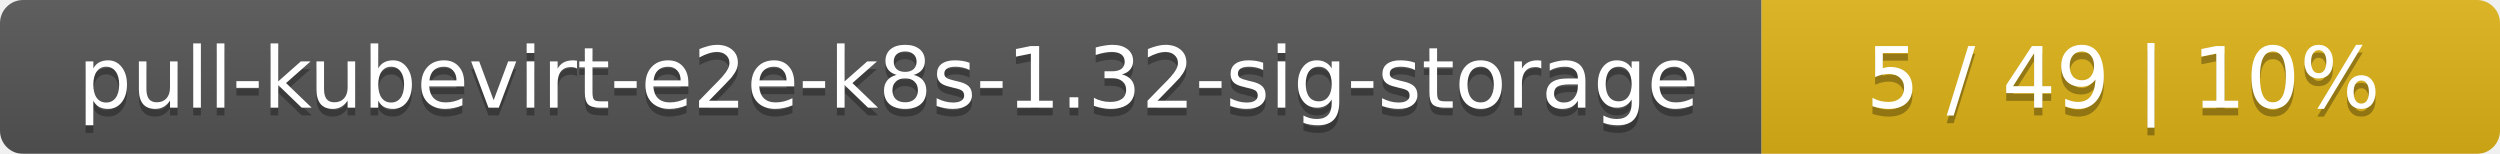
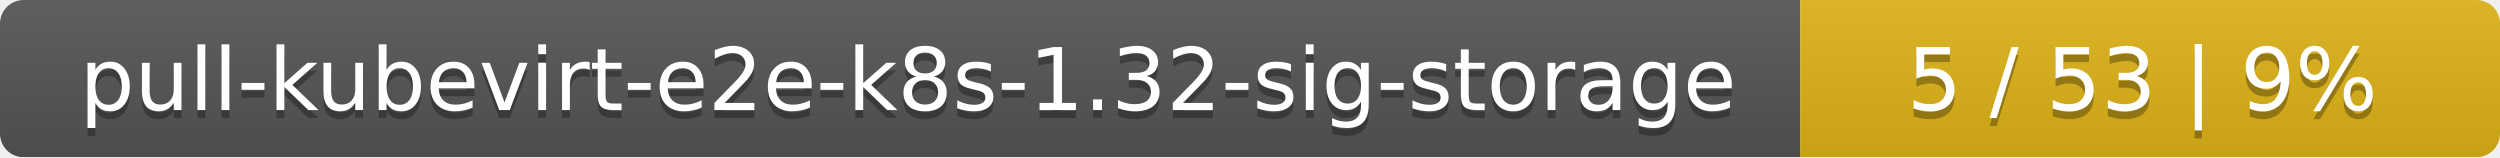
- <svg xmlns="http://www.w3.org/2000/svg" width="325" height="20">
+ <svg xmlns="http://www.w3.org/2000/svg" width="318" height="20">
  <linearGradient id="smooth" x2="0" y2="100%">
    <stop offset="0" stop-color="#bbb" stop-opacity=".1" />
    <stop offset="1" stop-opacity=".1" />
  </linearGradient>
  <mask id="round">
-     <rect width="325" height="20" rx="3" fill="#fff" />
+     <rect width="318" height="20" rx="3" fill="#fff" />
  </mask>
  <g mask="url(#round)">
    <rect width="229" height="20" fill="#555" />
-     <rect x="229" width="96" height="20" fill="#dfb317" />
-     <rect width="325" height="20" fill="url(#smooth)" />
+     <rect x="229" width="89" height="20" fill="#dfb317" />
+     <rect width="318" height="20" fill="url(#smooth)" />
  </g>
  <g fill="#fff" text-anchor="middle" font-family="DejaVu Sans,Verdana,Geneva,sans-serif" font-size="11">
    <text x="115.5" y="15" fill="#010101" fill-opacity=".3">pull-kubevirt-e2e-k8s-1.32-sig-storage</text>
    <text x="115.5" y="14">pull-kubevirt-e2e-k8s-1.32-sig-storage</text>
-     <text x="276" y="15" fill="#010101" fill-opacity=".3">5 / 49    |    10%</text>
-     <text x="276" y="14">5 / 49    |    10%</text>
+     <text x="272.5" y="15" fill="#010101" fill-opacity=".3">5 / 53    |    9%</text>
+     <text x="272.5" y="14">5 / 53    |    9%</text>
  </g>
</svg>
